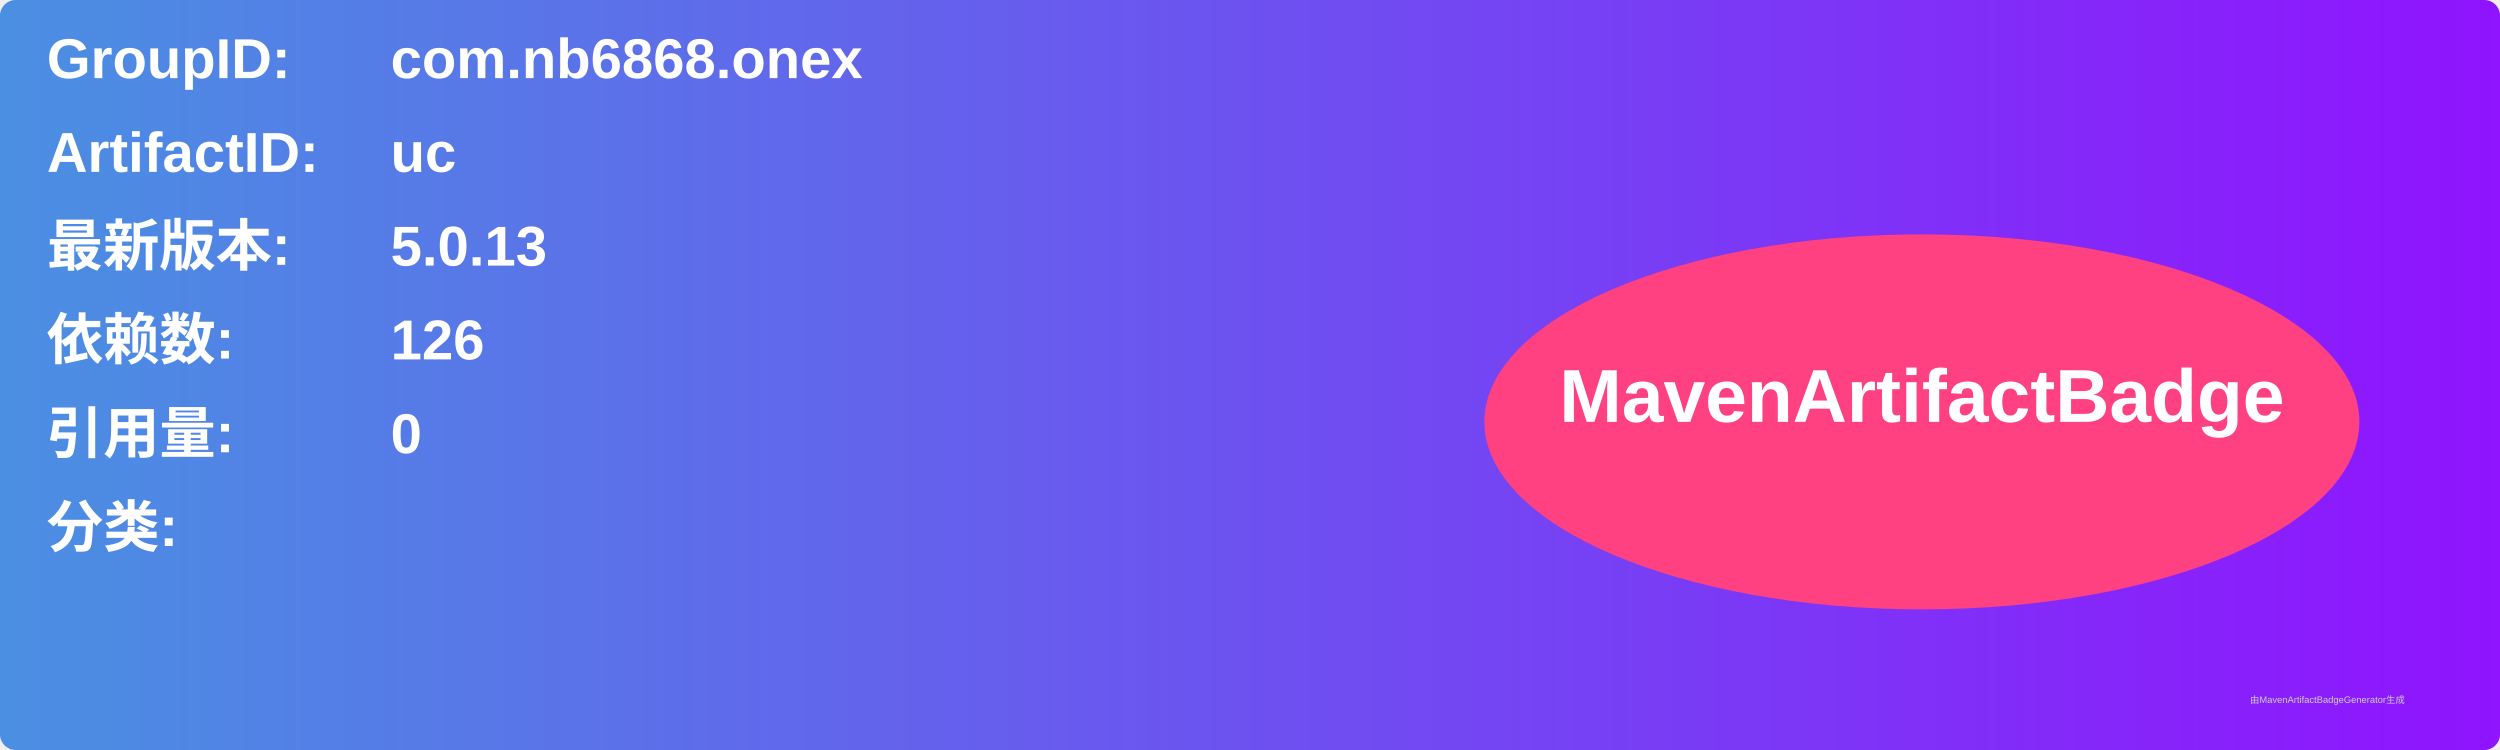
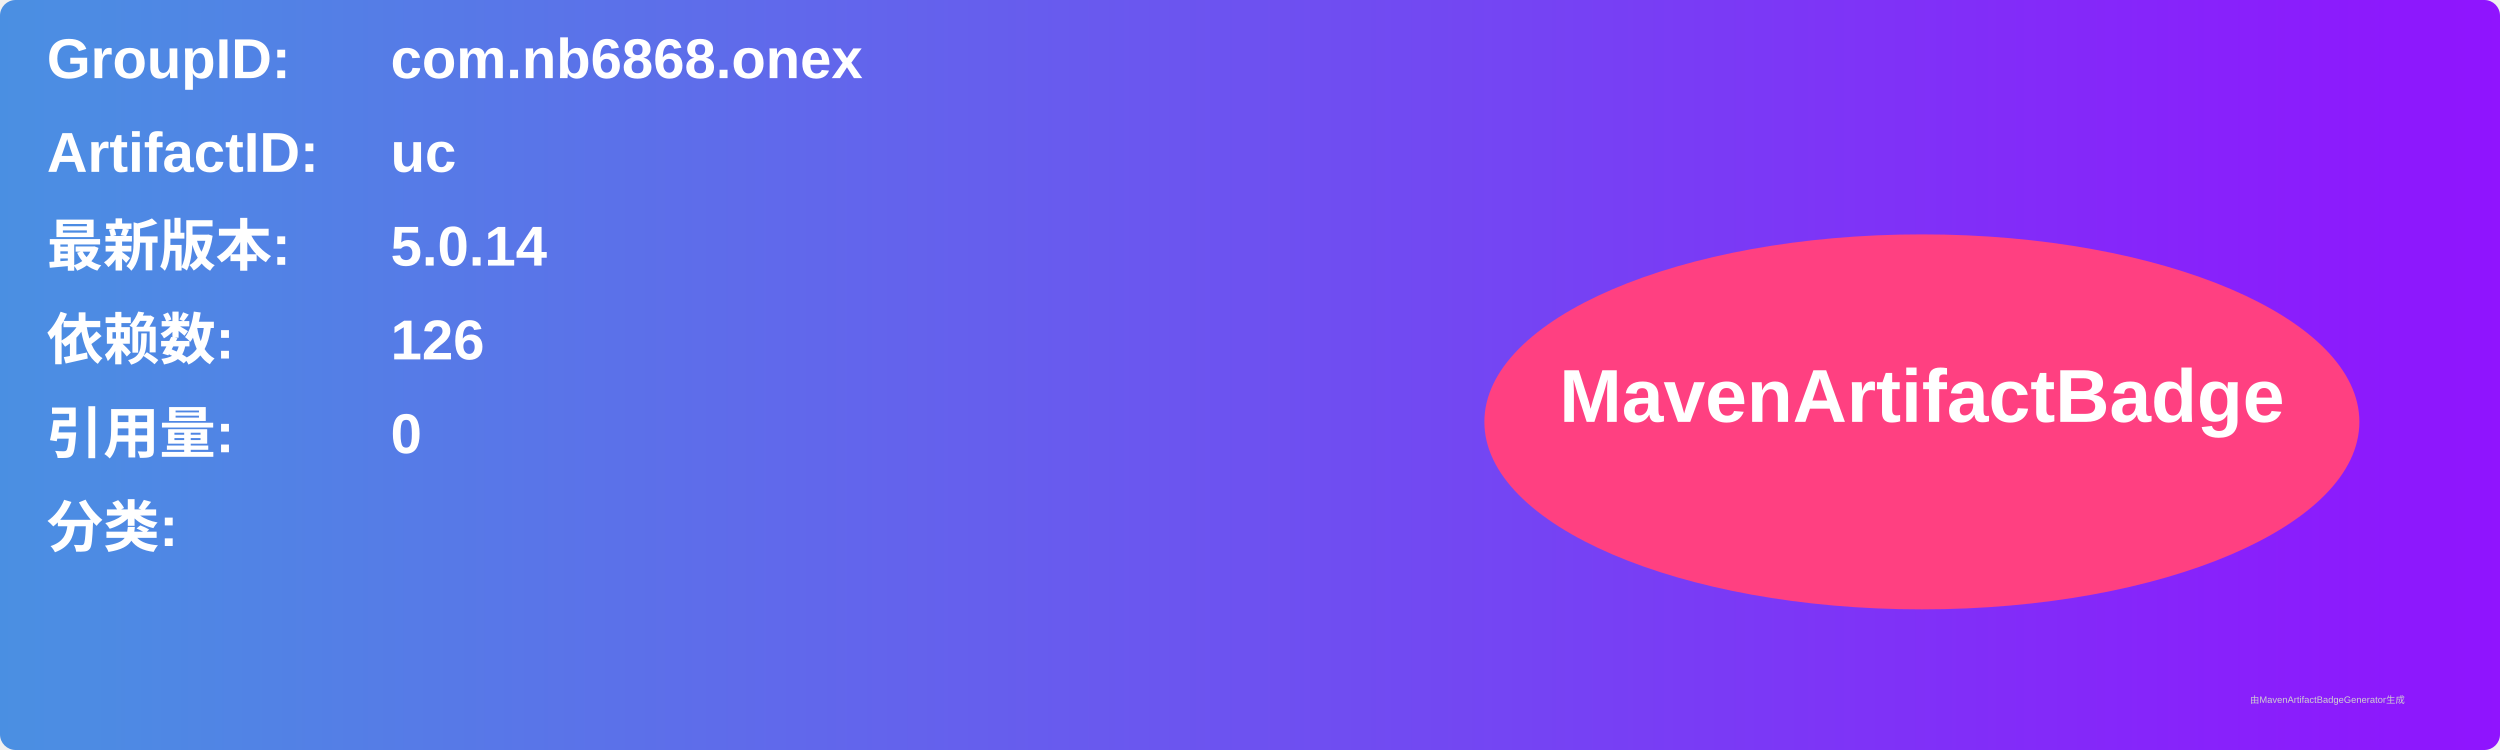
<svg xmlns="http://www.w3.org/2000/svg" width="800" height="240" viewBox="0 0 800 240">
  <linearGradient id="grad" x1="0%" y1="0%" x2="100%" y2="0%">
    <stop offset="0%" stop-color="#4a90e2" />
    <stop offset="100%" stop-color="#9013fe" />
  </linearGradient>
  <rect width="100%" height="100%" rx="5" ry="5" fill="url(#grad)" />
  <g transform="translate(15, 15)">
    <text x="0" y="10" font-family="Arial" font-size="18" fill="white" font-weight="bold" width="260">GroupID:</text>
    <text x="110" y="10" font-family="Arial" font-size="18" fill="white" font-weight="bold" width="460">com.nb6868.onex</text>
    <text x="0" y="40" font-family="Arial" font-size="18" fill="white" font-weight="bold" width="260">ArtifactID:</text>
    <text x="110" y="40" font-family="Arial" font-size="18" fill="white" font-weight="bold" width="460">uc</text>
    <text x="0" y="70" font-family="Arial" font-size="18" fill="white" font-weight="bold">最新版本:</text>
    <text x="110" y="70" font-family="Arial" font-size="18" fill="white" font-weight="bold">
-       <tspan font-weight="bold">5.0.13</tspan>
+       <tspan font-weight="bold">5.0.14</tspan>
    </text>
    <text x="0" y="100" font-family="Arial" font-size="18" fill="white" font-weight="bold">依赖数: </text>
    <text x="110" y="100" font-family="Arial" font-size="18" fill="white">
      <tspan font-weight="bold">126</tspan>
    </text>
    <text x="0" y="130" font-family="Arial" font-size="18" fill="white" font-weight="bold">引用量: </text>
    <text x="110" y="130" font-family="Arial" font-size="18" fill="white">
      <tspan font-weight="bold">0</tspan>
    </text>
    <text x="0" y="160" font-family="Arial" font-size="18" fill="white" font-weight="bold">分类:</text>
    <text x="10" y="190" font-family="Arial" font-size="10" fill="white">
      <tspan font-weight="bold" />
    </text>
    <ellipse cx="600" cy="120" rx="140" ry="60" fill="#ff4081" />
    <text x="600" y="120" text-anchor="middle" font-family="Arial" font-size="24" fill="white" font-weight="bold">MavenArtifactBadge</text>
  </g>
  <text x="720" y="225" font-family="Arial" font-size="3" fill="#d0d0d0">由MavenArtifactBadgeGenerator生成</text>
</svg>
